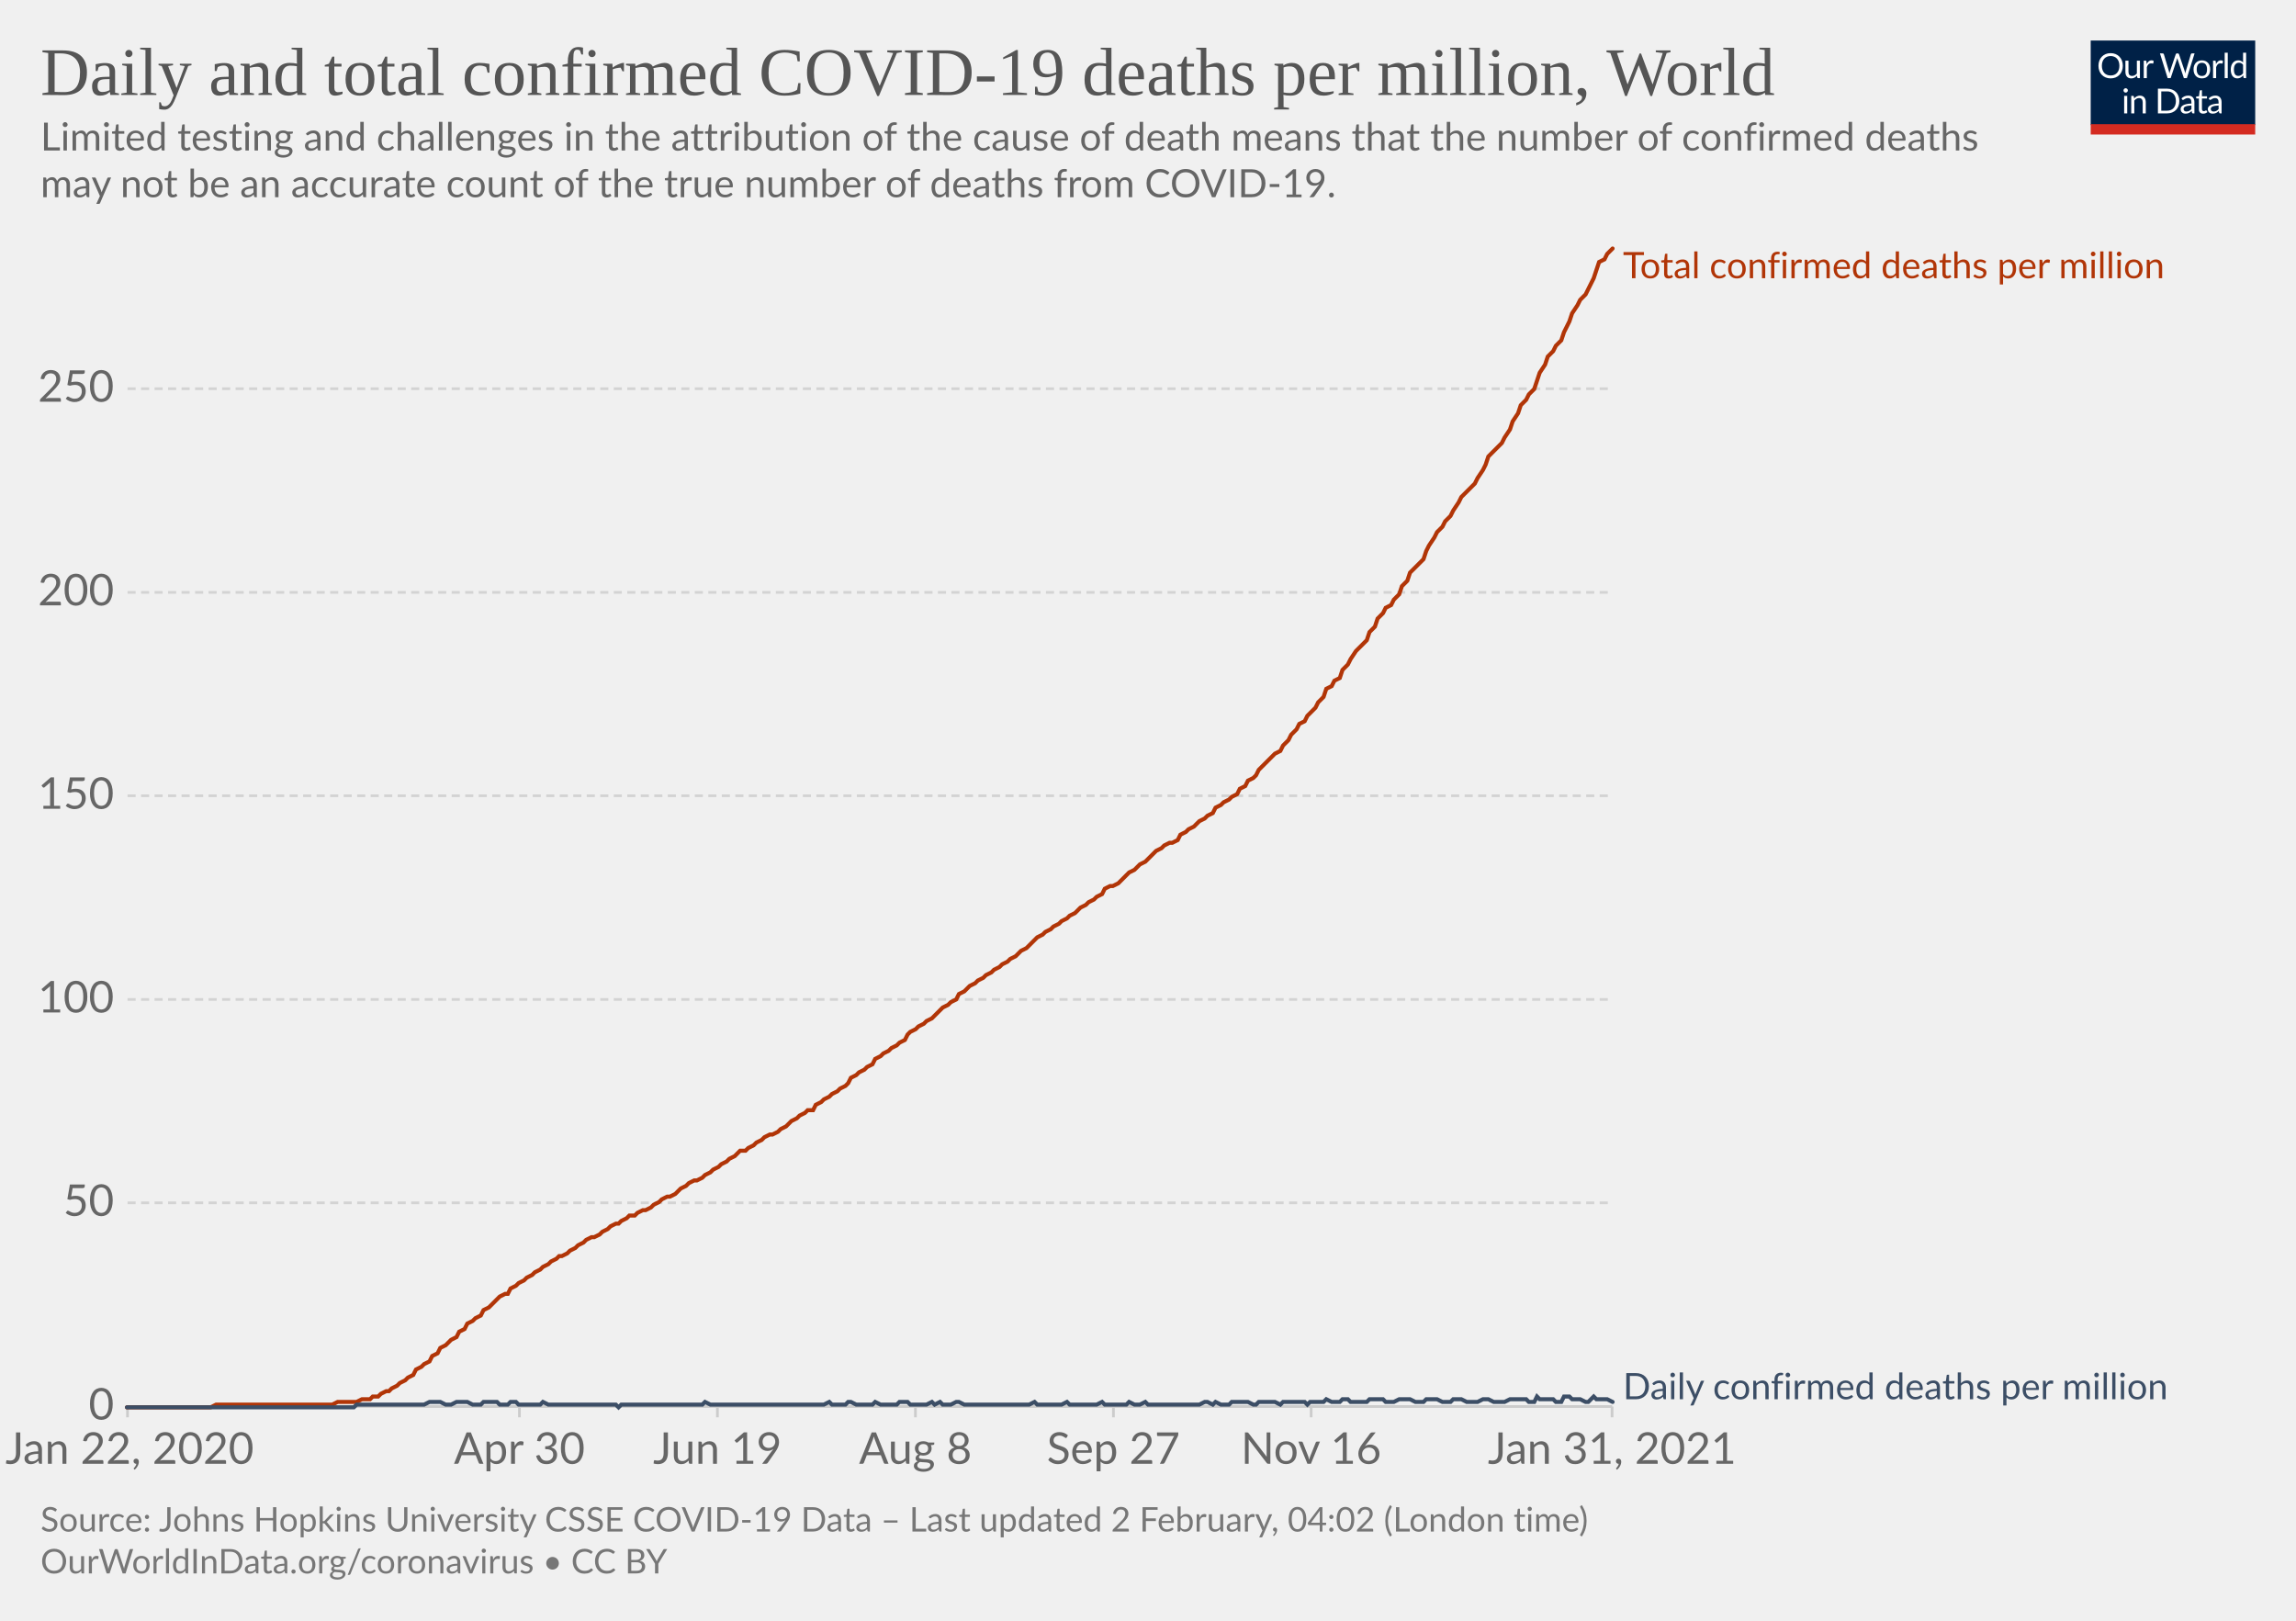
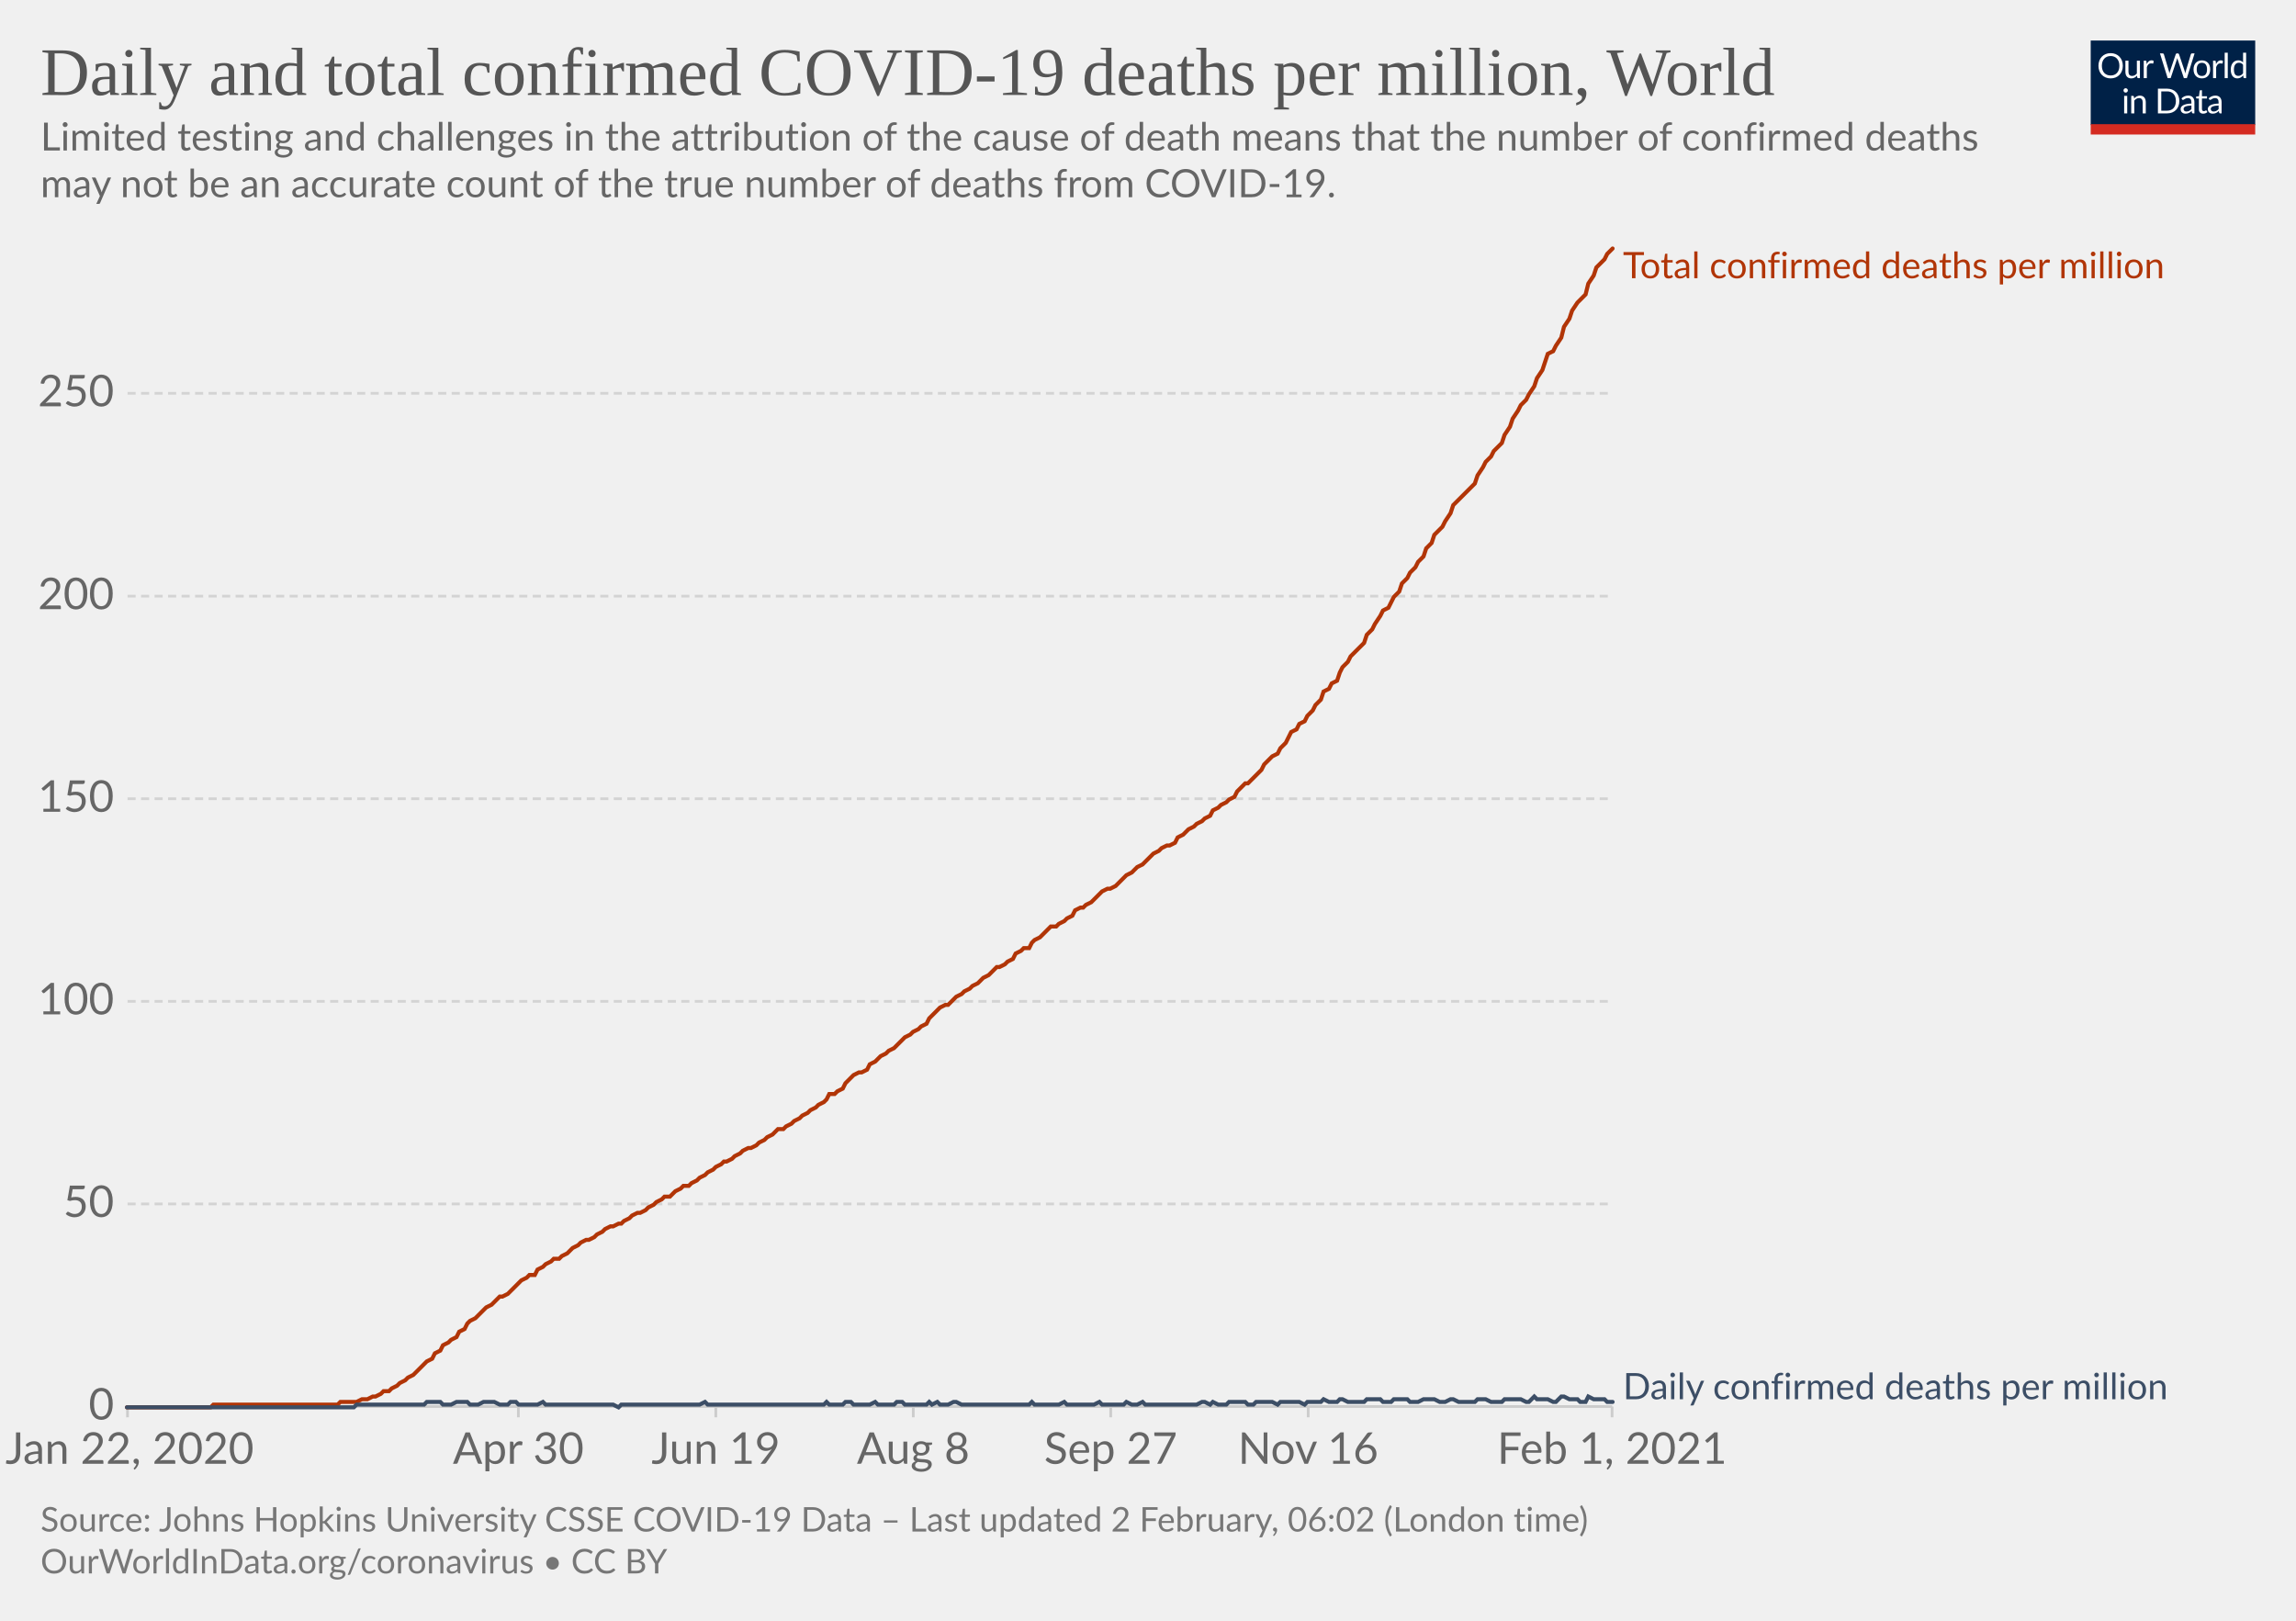
<svg xmlns="http://www.w3.org/2000/svg" version="1.1" style="background-color:#fff;-webkit-font-smoothing:antialiased" width="850" height="600" viewBox="0 0 850 600" font-family="Lato,'Helvetica Neue',Helvetica,Arial,sans-serif" font-size="18" text-rendering="optimizeLegibility">
  <g class="HeaderView">
    <g transform="matrix(.29 0 0 .29 774 15)">
      <svg width="210" height="120" viewBox="0 0 210 120" fill="none">
        <g clip-path="url(#clip0)">
          <path d="M0 0h210v107.89H0V0z" fill="#002147" />
          <path d="M40.98 32.25c0 2.36-.38 4.53-1.12 6.51a14.26 14.26 0 01-8.1 8.4c-1.9.78-4.02 1.17-6.34 1.17a16.6 16.6 0 01-6.33-1.17 14.31 14.31 0 01-8.08-8.4 18.29 18.29 0 01-1.12-6.51c0-2.36.38-4.53 1.12-6.5.75-1.97 1.8-3.67 3.17-5.1a14.32 14.32 0 014.9-3.34c1.92-.8 4.03-1.19 6.34-1.19 2.32 0 4.43.4 6.34 1.19 1.92.8 3.56 1.9 4.93 3.34a14.87 14.87 0 013.17 5.1 18.1 18.1 0 011.12 6.5zm-4.38 0c0-1.94-.26-3.68-.8-5.22a10.91 10.91 0 00-2.24-3.89 9.68 9.68 0 00-3.52-2.46 11.95 11.95 0 00-4.62-.86c-1.68 0-3.21.28-4.6.86a9.88 9.88 0 00-3.54 2.46 10.91 10.91 0 00-2.24 3.9c-.53 1.53-.8 3.27-.8 5.2 0 1.94.27 3.68.8 5.22a11.17 11.17 0 002.24 3.9 10.01 10.01 0 003.55 2.44c1.38.56 2.9.83 4.6.83s3.24-.27 4.61-.83a9.8 9.8 0 003.52-2.44 11.17 11.17 0 002.25-3.9c.53-1.54.8-3.28.8-5.21zm26.22-6.54V48H60.5c-.56 0-.9-.27-1.05-.81l-.31-2.4a12.45 12.45 0 01-3.26 2.6c-1.2.64-2.58.96-4.13.96-1.22 0-2.3-.2-3.24-.6a6.52 6.52 0 01-2.33-1.7 7.37 7.37 0 01-1.43-2.67c-.3-1.04-.46-2.2-.46-3.45V25.7h3.91v14.22c0 1.68.38 2.99 1.15 3.91.77.93 1.96 1.39 3.54 1.39 1.16 0 2.24-.27 3.23-.82a10.42 10.42 0 002.8-2.28V25.7h3.91zm8.61 4.47a9.94 9.94 0 012.6-3.56 5.64 5.64 0 013.76-1.3c.47 0 .92.05 1.34.15.44.1.83.27 1.17.49l-.3 2.92c-.09.37-.3.55-.66.55-.2 0-.5-.04-.9-.13a6.21 6.21 0 00-3.24.18 4.23 4.23 0 00-1.47.92c-.42.4-.81.9-1.17 1.5-.33.58-.64 1.26-.92 2.02V48H67.7V25.71h2.25c.42 0 .72.08.88.25.16.16.27.44.33.83l.26 3.39zm61.16-13.7L122.75 48h-3.82l-7.99-24.05a21.95 21.95 0 01-.42-1.58 38.36 38.36 0 01-.44 1.58L102.05 48h-3.83L88.4 16.47h3.54c.38 0 .7.1.95.29.26.2.43.43.5.73l6.52 21.9.28 1.28.29 1.46.3-1.46.38-1.27 7.41-21.91c.1-.25.26-.48.51-.69.27-.22.58-.33.95-.33h1.23c.38 0 .69.1.92.29a1.77 1.77 0 01.53.73l7.4 21.9a28.4 28.4 0 01.68 2.62 29.52 29.52 0 01.52-2.61l6.54-21.91a1.31 1.31 0 01.48-.7c.27-.21.58-.32.95-.32h3.32zm9.35 8.88c1.63 0 3.1.27 4.4.82a9.43 9.43 0 015.46 5.94c.5 1.4.74 2.98.74 4.73 0 1.76-.25 3.34-.74 4.75a9.43 9.43 0 01-5.46 5.92c-1.3.52-2.77.79-4.4.79-1.64 0-3.12-.27-4.44-.8a9.42 9.42 0 01-3.35-2.3c-.92-1-1.63-2.2-2.13-3.61-.49-1.41-.73-3-.73-4.75s.24-3.33.73-4.73c.5-1.43 1.2-2.64 2.13-3.63a9.4 9.4 0 013.35-2.31c1.32-.55 2.8-.82 4.44-.82zm0 19.89c2.2 0 3.84-.73 4.93-2.2 1.08-1.48 1.63-3.54 1.63-6.18 0-2.66-.55-4.72-1.63-6.2-1.09-1.49-2.73-2.23-4.93-2.23-1.12 0-2.09.2-2.93.57a5.71 5.71 0 00-2.06 1.65 7.5 7.5 0 00-1.24 2.67c-.26 1.04-.4 2.22-.4 3.54 0 2.64.55 4.7 1.64 6.18 1.1 1.47 2.76 2.2 4.99 2.2zm17.97-15.07a9.94 9.94 0 012.6-3.56 5.64 5.64 0 013.76-1.3c.47 0 .91.05 1.34.15.44.1.83.27 1.16.49l-.28 2.92c-.09.37-.31.55-.66.55-.2 0-.5-.04-.9-.13a6.2 6.2 0 00-3.24.18 4.23 4.23 0 00-1.47.92c-.43.4-.82.9-1.17 1.5a13.1 13.1 0 00-.92 2.02V48h-3.94V25.71h2.24c.43 0 .72.08.88.25.17.16.28.44.33.83l.27 3.39zm15.04-14.59V48h-3.92V15.6h3.92zm19.55 15.43a6.22 6.22 0 00-2.38-2.05 6.7 6.7 0 00-2.86-.6c-2.07 0-3.66.75-4.77 2.23-1.12 1.48-1.68 3.6-1.68 6.33 0 1.46.13 2.7.38 3.74a7.29 7.29 0 001.1 2.56 4.35 4.35 0 001.78 1.45c.7.3 1.5.46 2.4.46 1.29 0 2.41-.3 3.36-.88a9.6 9.6 0 002.67-2.49V31.02zm3.91-15.43V48h-2.33c-.56 0-.9-.27-1.06-.81l-.35-2.71a12.13 12.13 0 01-3.25 2.77 8.28 8.28 0 01-4.23 1.06 7.31 7.31 0 01-6.14-2.9c-.73-.96-1.3-2.15-1.69-3.57a18.35 18.35 0 01.07-9.48 11.29 11.29 0 011.89-3.7 8.7 8.7 0 017.06-3.34 7.96 7.96 0 016.12 2.62V15.59h3.91zM46.61 70.71V93H42.7V70.71h3.91zm.84-7c0 .39-.08.75-.24 1.09a2.81 2.81 0 01-1.52 1.47 2.67 2.67 0 01-2.16 0 2.9 2.9 0 01-1.45-1.47 2.67 2.67 0 010-2.16c.15-.35.35-.65.6-.9.25-.27.53-.47.85-.62a2.67 2.67 0 012.16 0c.35.15.65.35.9.62.27.25.47.55.62.9.16.34.24.7.24 1.08zm7.97 10.24c.49-.54 1-1.04 1.54-1.48a9.85 9.85 0 013.66-1.84 8.96 8.96 0 015.43.35c.94.4 1.72.97 2.33 1.71a7.36 7.36 0 011.43 2.67c.32 1.04.49 2.19.49 3.45V93h-3.94V78.81c0-1.69-.4-3-1.17-3.92-.76-.93-1.93-1.4-3.5-1.4a6.6 6.6 0 00-3.25.83c-1 .56-1.92 1.31-2.77 2.27V93h-3.94V70.71h2.35c.56 0 .9.28 1.04.82l.3 2.42zm57.7 3.3c0 2.36-.37 4.5-1.11 6.44a14.3 14.3 0 01-3.17 4.98 14.1 14.1 0 01-4.93 3.2c-1.9.76-4.02 1.13-6.33 1.13H85.8V61.47h11.77c2.31 0 4.42.39 6.33 1.15a13.8 13.8 0 018.1 8.18 17.75 17.75 0 011.12 6.45zm-4.37 0c0-1.94-.26-3.67-.8-5.2a10.94 10.94 0 00-2.23-3.87 9.57 9.57 0 00-3.53-2.42 12.23 12.23 0 00-4.61-.83h-7.5v24.62h7.5c1.7 0 3.24-.28 4.61-.84a9.7 9.7 0 003.53-2.4 10.94 10.94 0 002.24-3.87c.53-1.53.8-3.26.8-5.2zm19.8 5.72c-1.8.06-3.34.2-4.62.44-1.26.22-2.3.51-3.1.88-.8.36-1.37.8-1.74 1.3-.35.5-.53 1.05-.53 1.67 0 .58.1 1.1.3 1.52a3 3 0 00.76 1.05c.34.27.73.46 1.17.6a6.13 6.13 0 001.45.17 7.28 7.28 0 003.5-.81 11.95 11.95 0 002.82-2.2v-4.62zm-12.65-9.11a12.73 12.73 0 013.98-2.66c1.43-.59 3-.88 4.73-.88 1.25 0 2.36.2 3.33.61a6.81 6.81 0 013.94 4.38c.33 1.04.5 2.19.5 3.43V93h-1.74a1.8 1.8 0 01-.88-.18c-.2-.13-.36-.38-.48-.74l-.44-2.12-1.72 1.46a9.48 9.48 0 01-3.74 1.7c-.69.15-1.46.23-2.3.23-.87 0-1.69-.12-2.45-.35a5.34 5.34 0 01-3.34-2.93 6.64 6.64 0 01-.49-2.64c0-.88.25-1.72.73-2.53a6.33 6.33 0 012.35-2.17c1.09-.63 2.5-1.15 4.25-1.54 1.75-.41 3.89-.65 6.42-.7v-1.75c0-1.73-.37-3.03-1.12-3.91-.75-.9-1.84-1.34-3.28-1.34-.97 0-1.78.12-2.44.37-.64.23-1.2.5-1.7.81l-1.23.82c-.33.23-.67.35-1 .35-.27 0-.5-.07-.69-.2a2.1 2.1 0 01-.48-.53l-.7-1.25zm27.67 19.5c-1.76 0-3.12-.5-4.07-1.48-.94-.98-1.41-2.4-1.41-4.25V74h-2.68a.9.9 0 01-.6-.2c-.16-.14-.24-.36-.24-.66v-1.56l3.65-.46.9-6.89a.9.9 0 01.29-.52.88.88 0 01.62-.22H142v7.67h6.44V74H142v13.38c0 .94.22 1.63.68 2.09.45.45 1.04.68 1.76.68a3.21 3.21 0 001.85-.53l.55-.35c.16-.12.3-.18.41-.18.2 0 .4.13.55.38l1.15 1.87a7.45 7.45 0 01-2.44 1.5 8.53 8.53 0 01-2.95.52zm19.68-10.4c-1.8.07-3.34.21-4.62.45-1.26.22-2.3.51-3.1.88-.8.36-1.37.8-1.74 1.3-.35.5-.53 1.05-.53 1.67 0 .58.1 1.1.3 1.52a2.9 2.9 0 00.76 1.05c.34.27.73.46 1.17.6a6.13 6.13 0 001.45.17 7.3 7.3 0 003.5-.81 12.04 12.04 0 002.82-2.2v-4.62zm-12.65-9.1a12.72 12.72 0 013.99-2.66c1.42-.59 3-.88 4.72-.88 1.25 0 2.36.2 3.33.61a6.81 6.81 0 013.94 4.38c.33 1.04.5 2.19.5 3.43V93h-1.74a1.8 1.8 0 01-.88-.18c-.2-.13-.36-.38-.48-.74l-.44-2.12-1.72 1.46a9.48 9.48 0 01-3.74 1.7c-.69.15-1.46.23-2.3.23-.87 0-1.69-.12-2.45-.35a5.33 5.33 0 01-3.34-2.93 6.62 6.62 0 01-.49-2.64c0-.88.25-1.72.73-2.53a6.33 6.33 0 012.35-2.17c1.09-.63 2.5-1.15 4.25-1.54a31.2 31.2 0 016.42-.7v-1.75c0-1.73-.37-3.03-1.12-3.91-.75-.9-1.84-1.34-3.28-1.34-.97 0-1.78.12-2.44.37-.64.23-1.2.5-1.7.81l-1.22.82c-.34.23-.68.35-1.02.35-.26 0-.49-.07-.68-.2a1.88 1.88 0 01-.48-.53l-.7-1.25zM40.98 32.25c0 2.36-.38 4.53-1.12 6.51a14.26 14.26 0 01-8.1 8.4c-1.9.78-4.02 1.17-6.34 1.17a16.6 16.6 0 01-6.33-1.17 14.31 14.31 0 01-8.08-8.4 18.29 18.29 0 01-1.12-6.51c0-2.36.38-4.53 1.12-6.5.75-1.97 1.8-3.67 3.17-5.1a14.32 14.32 0 014.9-3.34c1.92-.8 4.03-1.19 6.34-1.19 2.32 0 4.43.4 6.34 1.19 1.92.8 3.56 1.9 4.93 3.34a14.87 14.87 0 013.17 5.1 18.1 18.1 0 011.12 6.5zm-4.38 0c0-1.94-.26-3.68-.8-5.22a10.91 10.91 0 00-2.24-3.89 9.68 9.68 0 00-3.52-2.46 11.95 11.95 0 00-4.62-.86c-1.68 0-3.21.28-4.6.86a9.88 9.88 0 00-3.54 2.46 10.91 10.91 0 00-2.24 3.9c-.53 1.53-.8 3.27-.8 5.2 0 1.94.27 3.68.8 5.22a11.17 11.17 0 002.24 3.9 10.01 10.01 0 003.55 2.44c1.38.56 2.9.83 4.6.83s3.24-.27 4.61-.83a9.8 9.8 0 003.52-2.44 11.17 11.17 0 002.25-3.9c.53-1.54.8-3.28.8-5.21zm26.22-6.54V48H60.5c-.56 0-.9-.27-1.05-.81l-.31-2.4a12.45 12.45 0 01-3.26 2.6c-1.2.64-2.58.96-4.13.96-1.22 0-2.3-.2-3.24-.6a6.52 6.52 0 01-2.33-1.7 7.37 7.37 0 01-1.43-2.67c-.3-1.04-.46-2.2-.46-3.45V25.7h3.91v14.22c0 1.68.38 2.99 1.15 3.91.77.93 1.96 1.39 3.54 1.39 1.16 0 2.24-.27 3.23-.82a10.42 10.42 0 002.8-2.28V25.7h3.91zm8.61 4.47a9.94 9.94 0 012.6-3.56 5.64 5.64 0 013.76-1.3c.47 0 .92.05 1.34.15.44.1.83.27 1.17.49l-.3 2.92c-.09.37-.3.55-.66.55-.2 0-.5-.04-.9-.13a6.21 6.21 0 00-3.24.18 4.23 4.23 0 00-1.47.92c-.42.4-.81.9-1.17 1.5-.33.58-.64 1.26-.92 2.02V48H67.7V25.71h2.25c.42 0 .72.08.88.25.16.16.27.44.33.83l.26 3.39zm61.16-13.7L122.75 48h-3.82l-7.99-24.05a21.95 21.95 0 01-.42-1.58 38.36 38.36 0 01-.44 1.58L102.05 48h-3.83L88.4 16.47h3.54c.38 0 .7.1.95.29.26.2.43.43.5.73l6.52 21.9.28 1.28.29 1.46.3-1.46.38-1.27 7.41-21.91c.1-.25.26-.48.51-.69.27-.22.58-.33.95-.33h1.23c.38 0 .69.1.92.29a1.77 1.77 0 01.53.73l7.4 21.9a28.4 28.4 0 01.68 2.62 29.52 29.52 0 01.52-2.61l6.54-21.91a1.31 1.31 0 01.48-.7c.27-.21.58-.32.95-.32h3.32zm9.35 8.88c1.63 0 3.1.27 4.4.82a9.43 9.43 0 015.46 5.94c.5 1.4.74 2.98.74 4.73 0 1.76-.25 3.34-.74 4.75a9.43 9.43 0 01-5.46 5.92c-1.3.52-2.77.79-4.4.79-1.64 0-3.12-.27-4.44-.8a9.42 9.42 0 01-3.35-2.3c-.92-1-1.63-2.2-2.13-3.61-.49-1.41-.73-3-.73-4.75s.24-3.33.73-4.73c.5-1.43 1.2-2.64 2.13-3.63a9.4 9.4 0 013.35-2.31c1.32-.55 2.8-.82 4.44-.82zm0 19.89c2.2 0 3.84-.73 4.93-2.2 1.08-1.48 1.63-3.54 1.63-6.18 0-2.66-.55-4.72-1.63-6.2-1.09-1.49-2.73-2.23-4.93-2.23-1.12 0-2.09.2-2.93.57a5.71 5.71 0 00-2.06 1.65 7.5 7.5 0 00-1.24 2.67c-.26 1.04-.4 2.22-.4 3.54 0 2.64.55 4.7 1.64 6.18 1.1 1.47 2.76 2.2 4.99 2.2zm17.97-15.07a9.94 9.94 0 012.6-3.56 5.64 5.64 0 013.76-1.3c.47 0 .91.05 1.34.15.44.1.83.27 1.16.49l-.28 2.92c-.09.37-.31.55-.66.55-.2 0-.5-.04-.9-.13a6.2 6.2 0 00-3.24.18 4.23 4.23 0 00-1.47.92c-.43.4-.82.9-1.17 1.5a13.1 13.1 0 00-.92 2.02V48h-3.94V25.71h2.24c.43 0 .72.08.88.25.17.16.28.44.33.83l.27 3.39zm15.04-14.59V48h-3.92V15.6h3.92zm19.55 15.43a6.22 6.22 0 00-2.38-2.05 6.7 6.7 0 00-2.86-.6c-2.07 0-3.66.75-4.77 2.23-1.12 1.48-1.68 3.6-1.68 6.33 0 1.46.13 2.7.38 3.74a7.29 7.29 0 001.1 2.56 4.35 4.35 0 001.78 1.45c.7.3 1.5.46 2.4.46 1.29 0 2.41-.3 3.36-.88a9.6 9.6 0 002.67-2.49V31.02zm3.91-15.43V48h-2.33c-.56 0-.9-.27-1.06-.81l-.35-2.71a12.13 12.13 0 01-3.25 2.77 8.28 8.28 0 01-4.23 1.06 7.31 7.31 0 01-6.14-2.9c-.73-.96-1.3-2.15-1.69-3.57a18.35 18.35 0 01.07-9.48 11.29 11.29 0 011.89-3.7 8.7 8.7 0 017.06-3.34 7.96 7.96 0 016.12 2.62V15.59h3.91zM46.61 70.71V93H42.7V70.71h3.91zm.84-7c0 .39-.08.75-.24 1.09a2.81 2.81 0 01-1.52 1.47 2.67 2.67 0 01-2.16 0 2.9 2.9 0 01-1.45-1.47 2.67 2.67 0 010-2.16c.15-.35.35-.65.6-.9.25-.27.53-.47.85-.62a2.67 2.67 0 012.16 0c.35.15.65.35.9.62.27.25.47.55.62.9.16.34.24.7.24 1.08zm7.97 10.24c.49-.54 1-1.04 1.54-1.48a9.85 9.85 0 013.66-1.84 8.96 8.96 0 015.43.35c.94.4 1.72.97 2.33 1.71a7.36 7.36 0 011.43 2.67c.32 1.04.49 2.19.49 3.45V93h-3.94V78.81c0-1.69-.4-3-1.17-3.92-.76-.93-1.93-1.4-3.5-1.4a6.6 6.6 0 00-3.25.83c-1 .56-1.92 1.31-2.77 2.27V93h-3.94V70.71h2.35c.56 0 .9.28 1.04.82l.3 2.42zm57.7 3.3c0 2.36-.37 4.5-1.11 6.44a14.3 14.3 0 01-3.17 4.98 14.1 14.1 0 01-4.93 3.2c-1.9.76-4.02 1.13-6.33 1.13H85.8V61.47h11.77c2.31 0 4.42.39 6.33 1.15a13.8 13.8 0 018.1 8.18 17.75 17.75 0 011.12 6.45zm-4.37 0c0-1.94-.26-3.67-.8-5.2a10.94 10.94 0 00-2.23-3.87 9.57 9.57 0 00-3.53-2.42 12.23 12.23 0 00-4.61-.83h-7.5v24.62h7.5c1.7 0 3.24-.28 4.61-.84a9.7 9.7 0 003.53-2.4 10.94 10.94 0 002.24-3.87c.53-1.53.8-3.26.8-5.2zm19.8 5.72c-1.8.06-3.34.2-4.62.44-1.26.22-2.3.51-3.1.88-.8.36-1.37.8-1.74 1.3-.35.5-.53 1.05-.53 1.67 0 .58.1 1.1.3 1.52a3 3 0 00.76 1.05c.34.27.73.46 1.17.6a6.13 6.13 0 001.45.17 7.28 7.28 0 003.5-.81 11.95 11.95 0 002.82-2.2v-4.62zm-12.65-9.11a12.73 12.73 0 013.98-2.66c1.43-.59 3-.88 4.73-.88 1.25 0 2.36.2 3.33.61a6.81 6.81 0 013.94 4.38c.33 1.04.5 2.19.5 3.43V93h-1.74a1.8 1.8 0 01-.88-.18c-.2-.13-.36-.38-.48-.74l-.44-2.12-1.72 1.46a9.48 9.48 0 01-3.74 1.7c-.69.15-1.46.23-2.3.23-.87 0-1.69-.12-2.45-.35a5.34 5.34 0 01-3.34-2.93 6.64 6.64 0 01-.49-2.64c0-.88.25-1.72.73-2.53a6.33 6.33 0 012.35-2.17c1.09-.63 2.5-1.15 4.25-1.54 1.75-.41 3.89-.65 6.42-.7v-1.75c0-1.73-.37-3.03-1.12-3.91-.75-.9-1.84-1.34-3.28-1.34-.97 0-1.78.12-2.44.37-.64.23-1.2.5-1.7.81l-1.23.82c-.33.23-.67.35-1 .35-.27 0-.5-.07-.69-.2a2.1 2.1 0 01-.48-.53l-.7-1.25zm27.67 19.5c-1.76 0-3.12-.5-4.07-1.48-.94-.98-1.41-2.4-1.41-4.25V74h-2.68a.9.9 0 01-.6-.2c-.16-.14-.24-.36-.24-.66v-1.56l3.65-.46.9-6.89a.9.9 0 01.29-.52.88.88 0 01.62-.22H142v7.67h6.44V74H142v13.38c0 .94.22 1.63.68 2.09.45.45 1.04.68 1.76.68a3.21 3.21 0 001.85-.53l.55-.35c.16-.12.3-.18.41-.18.2 0 .4.13.55.38l1.15 1.87a7.45 7.45 0 01-2.44 1.5 8.53 8.53 0 01-2.95.52zm19.68-10.4c-1.8.07-3.34.21-4.62.45-1.26.22-2.3.51-3.1.88-.8.36-1.37.8-1.74 1.3-.35.5-.53 1.05-.53 1.67 0 .58.1 1.1.3 1.52a2.9 2.9 0 00.76 1.05c.34.27.73.46 1.17.6a6.13 6.13 0 001.45.17 7.3 7.3 0 003.5-.81 12.04 12.04 0 002.82-2.2v-4.62zm-12.65-9.1a12.72 12.72 0 013.99-2.66c1.42-.59 3-.88 4.72-.88 1.25 0 2.36.2 3.33.61a6.81 6.81 0 013.94 4.38c.33 1.04.5 2.19.5 3.43V93h-1.74a1.8 1.8 0 01-.88-.18c-.2-.13-.36-.38-.48-.74l-.44-2.12-1.72 1.46a9.48 9.48 0 01-3.74 1.7c-.69.15-1.46.23-2.3.23-.87 0-1.69-.12-2.45-.35a5.33 5.33 0 01-3.34-2.93 6.62 6.62 0 01-.49-2.64c0-.88.25-1.72.73-2.53a6.33 6.33 0 012.35-2.17c1.09-.63 2.5-1.15 4.25-1.54a31.2 31.2 0 016.42-.7v-1.75c0-1.73-.37-3.03-1.12-3.91-.75-.9-1.84-1.34-3.28-1.34-.97 0-1.78.12-2.44.37-.64.23-1.2.5-1.7.81l-1.22.82c-.34.23-.68.35-1.02.35-.26 0-.49-.07-.68-.2a1.88 1.88 0 01-.48-.53l-.7-1.25zM40.98 32.25c0 2.36-.38 4.53-1.12 6.51a14.26 14.26 0 01-8.1 8.4c-1.9.78-4.02 1.17-6.34 1.17a16.6 16.6 0 01-6.33-1.17 14.31 14.31 0 01-8.08-8.4 18.29 18.29 0 01-1.12-6.51c0-2.36.38-4.53 1.12-6.5.75-1.97 1.8-3.67 3.17-5.1a14.32 14.32 0 014.9-3.34c1.92-.8 4.03-1.19 6.34-1.19 2.32 0 4.43.4 6.34 1.19 1.92.8 3.56 1.9 4.93 3.34a14.87 14.87 0 013.17 5.1 18.1 18.1 0 011.12 6.5zm-4.38 0c0-1.94-.26-3.68-.8-5.22a10.91 10.91 0 00-2.24-3.89 9.68 9.68 0 00-3.52-2.46 11.95 11.95 0 00-4.62-.86c-1.68 0-3.21.28-4.6.86a9.88 9.88 0 00-3.54 2.46 10.91 10.91 0 00-2.24 3.9c-.53 1.53-.8 3.27-.8 5.2 0 1.94.27 3.68.8 5.22a11.17 11.17 0 002.24 3.9 10.01 10.01 0 003.55 2.44c1.38.56 2.9.83 4.6.83s3.24-.27 4.61-.83a9.8 9.8 0 003.52-2.44 11.17 11.17 0 002.25-3.9c.53-1.54.8-3.28.8-5.21zm26.22-6.54V48H60.5c-.56 0-.9-.27-1.05-.81l-.31-2.4a12.45 12.45 0 01-3.26 2.6c-1.2.64-2.58.96-4.13.96-1.22 0-2.3-.2-3.24-.6a6.52 6.52 0 01-2.33-1.7 7.37 7.37 0 01-1.43-2.67c-.3-1.04-.46-2.2-.46-3.45V25.7h3.91v14.22c0 1.68.38 2.99 1.15 3.91.77.93 1.96 1.39 3.54 1.39 1.16 0 2.24-.27 3.23-.82a10.42 10.42 0 002.8-2.28V25.7h3.91zm8.61 4.47a9.94 9.94 0 012.6-3.56 5.64 5.64 0 013.76-1.3c.47 0 .92.05 1.34.15.44.1.83.27 1.17.49l-.3 2.92c-.09.37-.3.55-.66.55-.2 0-.5-.04-.9-.13a6.21 6.21 0 00-3.24.18 4.23 4.23 0 00-1.47.92c-.42.4-.81.9-1.17 1.5-.33.58-.64 1.26-.92 2.02V48H67.7V25.71h2.25c.42 0 .72.08.88.25.16.16.27.44.33.83l.26 3.39zm61.16-13.7L122.75 48h-3.82l-7.99-24.05a21.95 21.95 0 01-.42-1.58 38.36 38.36 0 01-.44 1.58L102.05 48h-3.83L88.4 16.47h3.54c.38 0 .7.1.95.29.26.2.43.43.5.73l6.52 21.9.28 1.28.29 1.46.3-1.46.38-1.27 7.41-21.91c.1-.25.26-.48.51-.69.27-.22.58-.33.95-.33h1.23c.38 0 .69.1.92.29a1.77 1.77 0 01.53.73l7.4 21.9a28.4 28.4 0 01.68 2.62 29.52 29.52 0 01.52-2.61l6.54-21.91a1.31 1.31 0 01.48-.7c.27-.21.58-.32.95-.32h3.32zm9.35 8.88c1.63 0 3.1.27 4.4.82a9.43 9.43 0 015.46 5.94c.5 1.4.74 2.98.74 4.73 0 1.76-.25 3.34-.74 4.75a9.43 9.43 0 01-5.46 5.92c-1.3.52-2.77.79-4.4.79-1.64 0-3.12-.27-4.44-.8a9.42 9.42 0 01-3.35-2.3c-.92-1-1.63-2.2-2.13-3.61-.49-1.41-.73-3-.73-4.75s.24-3.33.73-4.73c.5-1.43 1.2-2.64 2.13-3.63a9.4 9.4 0 013.35-2.31c1.32-.55 2.8-.82 4.44-.82zm0 19.89c2.2 0 3.84-.73 4.93-2.2 1.08-1.48 1.63-3.54 1.63-6.18 0-2.66-.55-4.72-1.63-6.2-1.09-1.49-2.73-2.23-4.93-2.23-1.12 0-2.09.2-2.93.57a5.71 5.71 0 00-2.06 1.65 7.5 7.5 0 00-1.24 2.67c-.26 1.04-.4 2.22-.4 3.54 0 2.64.55 4.7 1.64 6.18 1.1 1.47 2.76 2.2 4.99 2.2zm17.97-15.07a9.94 9.94 0 012.6-3.56 5.64 5.64 0 013.76-1.3c.47 0 .91.05 1.34.15.44.1.83.27 1.16.49l-.28 2.92c-.09.37-.31.55-.66.55-.2 0-.5-.04-.9-.13a6.2 6.2 0 00-3.24.18 4.23 4.23 0 00-1.47.92c-.43.4-.82.9-1.17 1.5a13.1 13.1 0 00-.92 2.02V48h-3.94V25.71h2.24c.43 0 .72.08.88.25.17.16.28.44.33.83l.27 3.39zm15.04-14.59V48h-3.92V15.6h3.92zm19.55 15.43a6.22 6.22 0 00-2.38-2.05 6.7 6.7 0 00-2.86-.6c-2.07 0-3.66.75-4.77 2.23-1.12 1.48-1.68 3.6-1.68 6.33 0 1.46.13 2.7.38 3.74a7.29 7.29 0 001.1 2.56 4.35 4.35 0 001.78 1.45c.7.3 1.5.46 2.4.46 1.29 0 2.41-.3 3.36-.88a9.6 9.6 0 002.67-2.49V31.02zm3.91-15.43V48h-2.33c-.56 0-.9-.27-1.06-.81l-.35-2.71a12.13 12.13 0 01-3.25 2.77 8.28 8.28 0 01-4.23 1.06 7.31 7.31 0 01-6.14-2.9c-.73-.96-1.3-2.15-1.69-3.57a18.35 18.35 0 01.07-9.48 11.29 11.29 0 011.89-3.7 8.7 8.7 0 017.06-3.34 7.96 7.96 0 016.12 2.62V15.59h3.91zM46.61 70.71V93H42.7V70.71h3.91zm.84-7c0 .39-.08.75-.24 1.09a2.81 2.81 0 01-1.52 1.47 2.67 2.67 0 01-2.16 0 2.9 2.9 0 01-1.45-1.47 2.67 2.67 0 010-2.16c.15-.35.35-.65.6-.9.25-.27.53-.47.85-.62a2.67 2.67 0 012.16 0c.35.15.65.35.9.62.27.25.47.55.62.9.16.34.24.7.24 1.08zm7.97 10.24c.49-.54 1-1.04 1.54-1.48a9.85 9.85 0 013.66-1.84 8.96 8.96 0 015.43.35c.94.4 1.72.97 2.33 1.71a7.36 7.36 0 011.43 2.67c.32 1.04.49 2.19.49 3.45V93h-3.94V78.81c0-1.69-.4-3-1.17-3.92-.76-.93-1.93-1.4-3.5-1.4a6.6 6.6 0 00-3.25.83c-1 .56-1.92 1.31-2.77 2.27V93h-3.94V70.71h2.35c.56 0 .9.28 1.04.82l.3 2.42zm57.7 3.3c0 2.36-.37 4.5-1.11 6.44a14.3 14.3 0 01-3.17 4.98 14.1 14.1 0 01-4.93 3.2c-1.9.76-4.02 1.13-6.33 1.13H85.8V61.47h11.77c2.31 0 4.42.39 6.33 1.15a13.8 13.8 0 018.1 8.18 17.75 17.75 0 011.12 6.45zm-4.37 0c0-1.94-.26-3.67-.8-5.2a10.94 10.94 0 00-2.23-3.87 9.57 9.57 0 00-3.53-2.42 12.23 12.23 0 00-4.61-.83h-7.5v24.62h7.5c1.7 0 3.24-.28 4.61-.84a9.7 9.7 0 003.53-2.4 10.94 10.94 0 002.24-3.87c.53-1.53.8-3.26.8-5.2zm19.8 5.72c-1.8.06-3.34.2-4.62.44-1.26.22-2.3.51-3.1.88-.8.36-1.37.8-1.74 1.3-.35.5-.53 1.05-.53 1.67 0 .58.1 1.1.3 1.52a3 3 0 00.76 1.05c.34.27.73.46 1.17.6a6.13 6.13 0 001.45.17 7.28 7.28 0 003.5-.81 11.95 11.95 0 002.82-2.2v-4.62zm-12.65-9.11a12.73 12.73 0 013.98-2.66c1.43-.59 3-.88 4.73-.88 1.25 0 2.36.2 3.33.61a6.81 6.81 0 013.94 4.38c.33 1.04.5 2.19.5 3.43V93h-1.74a1.8 1.8 0 01-.88-.18c-.2-.13-.36-.38-.48-.74l-.44-2.12-1.72 1.46a9.48 9.48 0 01-3.74 1.7c-.69.15-1.46.23-2.3.23-.87 0-1.69-.12-2.45-.35a5.34 5.34 0 01-3.34-2.93 6.64 6.64 0 01-.49-2.64c0-.88.25-1.72.73-2.53a6.33 6.33 0 012.35-2.17c1.09-.63 2.5-1.15 4.25-1.54 1.75-.41 3.89-.65 6.42-.7v-1.75c0-1.73-.37-3.03-1.12-3.91-.75-.9-1.84-1.34-3.28-1.34-.97 0-1.78.12-2.44.37-.64.23-1.2.5-1.7.81l-1.23.82c-.33.23-.67.35-1 .35-.27 0-.5-.07-.69-.2a2.1 2.1 0 01-.48-.53l-.7-1.25zm27.67 19.5c-1.76 0-3.12-.5-4.07-1.48-.94-.98-1.41-2.4-1.41-4.25V74h-2.68a.9.9 0 01-.6-.2c-.16-.14-.24-.36-.24-.66v-1.56l3.65-.46.9-6.89a.9.9 0 01.29-.52.88.88 0 01.62-.22H142v7.67h6.44V74H142v13.38c0 .94.22 1.63.68 2.09.45.45 1.04.68 1.76.68a3.21 3.21 0 001.85-.53l.55-.35c.16-.12.3-.18.41-.18.2 0 .4.13.55.38l1.15 1.87a7.45 7.45 0 01-2.44 1.5 8.53 8.53 0 01-2.95.52zm19.68-10.4c-1.8.07-3.34.21-4.62.45-1.26.22-2.3.51-3.1.88-.8.36-1.37.8-1.74 1.3-.35.5-.53 1.05-.53 1.67 0 .58.1 1.1.3 1.52a2.9 2.9 0 00.76 1.05c.34.27.73.46 1.17.6a6.13 6.13 0 001.45.17 7.3 7.3 0 003.5-.81 12.04 12.04 0 002.82-2.2v-4.62zm-12.65-9.1a12.72 12.72 0 013.99-2.66c1.42-.59 3-.88 4.72-.88 1.25 0 2.36.2 3.33.61a6.81 6.81 0 013.94 4.38c.33 1.04.5 2.19.5 3.43V93h-1.74a1.8 1.8 0 01-.88-.18c-.2-.13-.36-.38-.48-.74l-.44-2.12-1.72 1.46a9.48 9.48 0 01-3.74 1.7c-.69.15-1.46.23-2.3.23-.87 0-1.69-.12-2.45-.35a5.33 5.33 0 01-3.34-2.93 6.62 6.62 0 01-.49-2.64c0-.88.25-1.72.73-2.53a6.33 6.33 0 012.35-2.17c1.09-.63 2.5-1.15 4.25-1.54a31.2 31.2 0 016.42-.7v-1.75c0-1.73-.37-3.03-1.12-3.91-.75-.9-1.84-1.34-3.28-1.34-.97 0-1.78.12-2.44.37-.64.23-1.2.5-1.7.81l-1.22.82c-.34.23-.68.35-1.02.35-.26 0-.49-.07-.68-.2a1.88 1.88 0 01-.48-.53l-.7-1.25z" fill="#fff" />
          <path fill="#D42B21" d="M0 106.79h210V120H0z" />
        </g>
        <defs>
          <clipPath id="clip0">
            <path fill="#fff" d="M0 0h210v120H0z" />
          </clipPath>
        </defs>
      </svg>
    </g>
    <a href="https://ourworldindata.org/grapher/total-daily-covid-deaths-per-million?time=2020-01-22..latest" target="_blank" rel="noopener" font-family="&quot;Playfair Display&quot;,Georgia,&quot;Times New Roman&quot;,serif">
      <text font-size="25.2" x="15" y="35.2" fill="#555">
        <tspan x="15" y="35.16">Daily and total confirmed COVID-19 deaths per million, World</tspan>
      </text>
    </a>
    <text font-size="14.4" x="15" y="55.7" fill="#666">
      <tspan x="15" y="55.72">Limited testing and challenges in the attribution of the cause of death means that the number of confirmed deaths</tspan>
      <tspan x="15" y="73">may not be an accurate count of the true number of deaths from COVID-19.</tspan>
    </text>
  </g>
  <g class="LineChart">
    <defs>
      <clipPath id="a">
        <path d="M37.22 0h830v899.4h-830z" />
      </clipPath>
    </defs>
    <g class="DualAxisView">
      <g class="HorizontalAxis">
-         <path stroke="#ccc" d="M47.2 520.7v4M192.3 520.7v4M265.6 520.7v4M338.9 520.7v4M412.2 520.7v4M485.4 520.7v4M596.8 520.7v4" />
+         <path stroke="#ccc" d="M47.2 520.7v4M191.9 520.7v4M265 520.7v4M338.1 520.7v4M411.2 520.7v4M484.3 520.7v4M596.8 520.7v4" />
        <text x="48" y="541.9" fill="#666" text-anchor="middle" font-size="16.2">Jan 22, 2020</text>
-         <text x="192.3" y="541.9" fill="#666" text-anchor="middle" font-size="16.2">Apr 30</text>
-         <text x="265.6" y="541.9" fill="#666" text-anchor="middle" font-size="16.2">Jun 19</text>
-         <text x="338.9" y="541.9" fill="#666" text-anchor="middle" font-size="16.2">Aug 8</text>
-         <text x="412.2" y="541.9" fill="#666" text-anchor="middle" font-size="16.2">Sep 27</text>
-         <text x="485.4" y="541.9" fill="#666" text-anchor="middle" font-size="16.2">Nov 16</text>
-         <text x="596.8" y="541.9" fill="#666" text-anchor="middle" font-size="16.2">Jan 31, 2021</text>
+         <text x="191.9" y="541.9" fill="#666" text-anchor="middle" font-size="16.2">Apr 30</text>
+         <text x="265" y="541.9" fill="#666" text-anchor="middle" font-size="16.2">Jun 19</text>
+         <text x="338.1" y="541.9" fill="#666" text-anchor="middle" font-size="16.2">Aug 8</text>
+         <text x="411.2" y="541.9" fill="#666" text-anchor="middle" font-size="16.2">Sep 27</text>
+         <text x="484.3" y="541.9" fill="#666" text-anchor="middle" font-size="16.2">Nov 16</text>
+         <text x="596.8" y="541.9" fill="#666" text-anchor="middle" font-size="16.2">Feb 1, 2021</text>
      </g>
      <g class="VerticalAxis" fill="#666" dominant-baseline="middle" text-anchor="end" font-size="16.2">
        <text x="42.22" y="520.7">0</text>
-         <text x="42.22" y="445.3">50</text>
-         <text x="42.22" y="370">100</text>
-         <text x="42.22" y="294.6">150</text>
-         <text x="42.22" y="219.3">200</text>
-         <text x="42.22" y="143.9">250</text>
+         <text x="42.22" y="445.7">50</text>
+         <text x="42.22" y="370.7">100</text>
+         <text x="42.22" y="295.7">150</text>
+         <text x="42.22" y="220.7">200</text>
+         <text x="42.22" y="145.6">250</text>
      </g>
      <g class="AxisGridLines horizontalLines">
        <path stroke="#ccc" d="M47.22 520.7h549.61" />
-         <path stroke="#d3d3d3" stroke-dasharray="3,2" d="M47.22 445.3h549.61M47.22 370h549.61M47.22 294.6h549.61M47.22 219.3h549.61M47.22 143.9h549.61" />
+         <path stroke="#d3d3d3" stroke-dasharray="3,2" d="M47.22 445.7h549.61M47.22 370.7h549.61M47.22 295.7h549.61M47.22 220.7h549.61M47.22 145.6h549.61" />
      </g>
    </g>
    <g clip-path="url(#a)">
      <g class="LineLabels" cursor="default">
        <g class="legendMark">
          <text font-size="13.5" x="600.8" y="103" fill="#B13507">
            <tspan x="600.83" y="103">Total confirmed deaths per million</tspan>
          </text>
        </g>
        <g class="legendMark">
          <text font-size="13.5" x="600.8" y="518" fill="#3C4E66">
            <tspan x="600.83" y="518">Daily confirmed deaths per million</tspan>
          </text>
        </g>
      </g>
      <g class="Lines">
        <g class="key-World_0">
-           <path stroke="#B13507" stroke-linecap="round" d="M47 521h31l2-1h43l2-1h7l2-1h3l1-1h2l1-1 2-1h1l1-1 2-1 1-1 2-1 1-1 2-1 1-2 2-1 1-1 2-1 1-2 2-1 1-2 2-1 1-1 1-1 2-1 1-2 2-1 1-2 2-1 1-1 2-1 1-2 2-1 1-1 2-2 1-1 2-1h1l1-2 2-1 1-1 2-1 1-1 2-1 1-1 2-1 1-1 2-1 1-1 2-1 1-1h1l2-1 1-1 2-1 1-1 2-1 1-1 2-1h1l2-1 1-1 2-1 1-1 2-1h1l1-1 2-1 1-1h2l1-1 2-1h1l2-1 1-1 2-1 1-1 2-1h1l2-1 1-1 1-1 2-1 1-1 2-1h1l2-1 1-1 2-1 1-1 2-1 1-1 2-1 1-1 2-1 1-1 1-1h2l1-1 2-1 1-1 2-1 1-1 2-1h1l2-1 1-1 2-1 1-1 1-1 2-1 1-1 2-1 1-1h2l1-2 2-1 1-1 2-1 1-1 2-1 1-1 2-1 1-1 1-2 2-1 1-1 2-1 1-1 2-1 1-2 2-1 1-1 2-1 1-1 2-1 1-1 2-1 1-2 1-1 2-1 1-1 2-1 1-1 2-1 1-1 2-2 1-1 2-1 1-1 2-1 1-2 2-1 1-1 1-1 2-1 1-1 2-1 1-1 2-1 1-1 2-1 1-1 2-1 1-1 2-1 1-1 1-1 2-1 1-1 2-2 1-1 2-1 1-1 2-1 1-1 2-1 1-1 2-1 1-1 2-1 1-1 1-1 2-1 1-1 2-1 1-1 2-1 1-2 2-1h1l2-1 1-1 2-2 1-1 2-1 1-1 1-1 2-1 1-1 2-2 1-1 2-1 1-1 2-1h1l2-1 1-2 2-1 1-1 2-1 1-1 1-1 2-1 1-1 2-1 1-2 2-1 1-1 2-1 1-1 2-1 1-2 2-1 1-2 2-1 1-1 1-2 2-2 1-1 2-2 1-1 2-1 1-2 2-2 1-2 2-2 1-2 2-1 1-2 1-1 2-2 1-2 2-2 1-3 2-1 1-2 2-1 1-3 2-2 1-2 2-3 1-1 2-2 1-1 1-3 2-2 1-3 2-2 1-2 2-1 1-2 2-2 1-3 2-2 1-3 2-2 1-1 2-2 1-3 1-2 2-3 1-2 2-2 1-2 2-2 1-2 2-3 1-2 2-2 1-1 2-2 1-2 2-3 1-2 1-3 2-2 1-1 2-2 1-2 2-3 1-3 2-3 1-3 2-2 1-2 2-2 1-3 1-3 2-3 1-3 2-2 1-2 2-2 1-3 2-4 1-3 2-3 1-2 2-2 1-2 2-4 1-3 1-3 2-1 1-2 2-2" fill="none" stroke-width="1.5" />
+           <path stroke="#B13507" stroke-linecap="round" d="M47 521h31l1-1h46l1-1h6l2-1h2l2-1h1l2-1 1-1h2l1-1 2-1 1-1 2-1 1-1 2-1 1-1 1-1 2-2 1-1 2-1 1-2 2-1 1-2 2-1 1-1 2-1 1-2 2-1 1-2 1-1 2-1 1-1 2-2 1-1 2-1 1-1 2-2h1l2-1 1-1 2-2 1-1 1-1 2-1 1-1h2l1-2 2-1 1-1 2-1 1-1h2l1-1 2-1 1-1 1-1 2-1 1-1 2-1h1l2-1 1-1 2-1 1-1 2-1h1l2-1h1l1-1 2-1 1-1 2-1h1l2-1 1-1 2-1 1-1 2-1 1-1h2l1-1 1-1 2-1 1-1h2l1-1 2-1 1-1 2-1 1-1 2-1 1-1 2-1 1-1h1l2-1 1-1 2-1 1-1 2-1h1l2-1 1-1 2-1 1-1 2-1 1-1 1-1h2l1-1 2-1 1-1 2-1 1-1 2-1 1-1 2-1 1-1 2-1 1-1 1-2h2l1-1 2-1 1-2 2-2 1-1 2-1h1l2-1 1-2 2-1 1-1 1-1 2-1 1-1 2-1 1-1 2-2 1-1 2-1 1-1 2-1 1-1 2-1 1-2 1-1 2-2 1-1 2-1h1l2-2 1-1 2-1 1-1 2-1 1-1 2-1 1-1 1-1 2-1 1-1 2-2h1l2-1 1-1 2-1 1-2 2-1 1-1h2l1-2 1-1 2-1 1-1 2-2 1-1h2l1-1 2-1 1-1 2-1 1-2 2-1h1l1-1 2-1 1-1 2-2 1-1 2-1h1l2-1 1-1 2-2 1-1 2-1 1-1 1-1 2-1 1-1 2-2 1-1 2-1 1-1 2-1h1l2-1 1-2 2-1 1-1 1-1 2-1 1-1 2-1 1-1 2-1 1-2 2-1 1-1 2-1 1-1 2-1 1-2 1-1 2-2h1l2-2 1-1 2-2 1-2 2-2 1-1 2-1 1-2 2-2 1-2 1-2 2-1 1-2 2-1 1-2 2-2 1-2 2-2 1-3 2-1 1-2 2-1 1-3 1-2 2-2 1-2 2-2 1-1 2-2 1-3 2-2 1-2 2-3 1-2 2-1 1-2 1-2 2-2 1-3 2-2 1-2 2-2 1-2 2-2 1-3 2-2 1-3 2-2 1-1 1-2 2-3 1-3 2-2 1-1 2-2 1-1 2-2 1-3 2-3 1-2 2-2 1-2 1-1 2-2 1-3 2-3 1-3 2-3 1-2 2-2 1-2 2-3 1-3 2-3 1-3 1-3 2-1 1-2 2-3 1-4 2-3 1-3 2-3 1-1 2-2 1-4 2-3 1-3 1-1 2-2 1-2 2-2" fill="none" stroke-width="1.5" />
        </g>
        <g class="key-World_1">
-           <path stroke="#3C4E66" stroke-linecap="round" d="M47 521h84l1-1h25l2-1h4l2 1h2l2-1h4l2 1h3l1-1h5l1 1h3l1-1h2l1 1h8l1-1 2 1h25l1 1 1-1h30l1-1 2 1h42l2-1 1 1h5l1-1h1l2 1h6l1-1 2 1h6l1-1h3l1 1h6l2-1 1 1 2-1 1 1h3l2-1h1l2 1h24l2-1 1 1h9l2-1 1 1h10l2-1 1 1h8l1-1 2 1h2l2-1 1 1h19l2-1h1l2 1 1-1 2 1h3l1-1h6l2 1h1l1-1h6l2 1 1-1h8l1 1 1-1h5l1-1 2 1h3l1-1h2l1 1h6l1-1h5l1 1h3l2-1h4l2 1h3l1-1h4l2 1h3l1-1h3l2 1h4l2-1h2l2 1h4l2-1h6l1 1h2l1-2 1 1h5l1 1h2l1-2h2l1 1h3l2 1h1l2-2 1 1h4l2 1" fill="none" stroke-width="1.5" />
+           <path stroke="#3C4E66" stroke-linecap="round" d="M47 521h84l1-1h25l1-1h5l1 1h3l2-1h4l1 1h3l2-1h4l2 1h3l1-1h2l1 1h7l2-1 1 1h25l2 1 1-1h29l2-1 1 1h43l1-1 1 1h5l1-1h2l1 1h6l2-1 1 1h6l1-1h2l1 1h8l1-1 1 1 2-1 1 1h3l2-1h1l2 1h25l1-1 1 1h9l2-1 1 1h10l2-1 1 1h8l1-1 2 1h2l2-1 1 1h19l2-1h1l2 1 1-1 2 1h3l1-1h6l1 1h2l1-1h6l2 1 1-1h7l2 1 1-1h5l1-1 2 1h3l1-1h1l2 1h6l1-1h5l1 1h3l1-1h5l1 1h3l2-1h4l2 1h2l2-1h1l2 1h6l1-1h3l2 1h4l1-1h6l2 1h1l2-2 1 1h4l2 1h1l2-2h1l2 1h3l1 1h2l1-2 2 1h4l1 1h2" fill="none" stroke-width="1.5" />
        </g>
      </g>
    </g>
  </g>
  <g class="SourcesFooter" fill="#777">
    <g class="clickable" fill="#777">
      <text font-size="12.6" x="15" y="567">
-         <tspan x="15" y="566.98">Source: Johns Hopkins University CSSE COVID-19 Data – Last updated 2 February, 04:02 (London time)</tspan>
+         <tspan x="15" y="566.98">Source: Johns Hopkins University CSSE COVID-19 Data – Last updated 2 February, 06:02 (London time)</tspan>
      </text>
    </g>
    <text font-size="12.6" x="15" y="582.5">
      <tspan x="15" y="582.48">
        <a target="_blank" href="https://ourworldindata.org/coronavirus" fill="#777">OurWorldInData.org/coronavirus</a> • <a class="cclogo" href="http://creativecommons.org/licenses/by/4.0/deed.en_US" target="_blank" fill="#777">CC BY</a>
      </tspan>
    </text>
  </g>
</svg>
